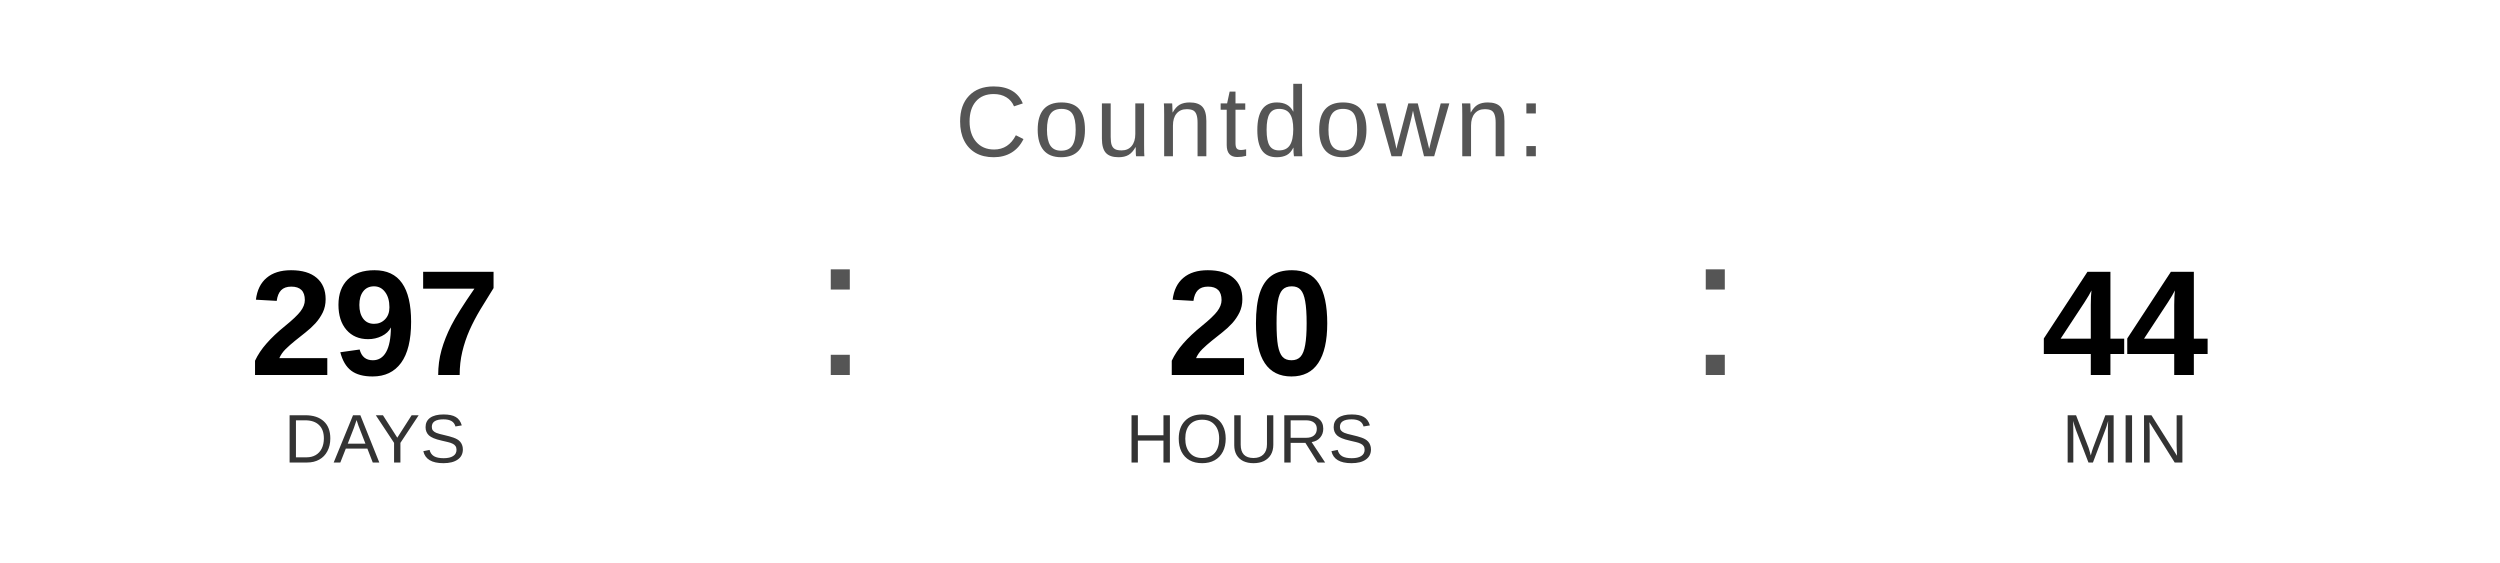
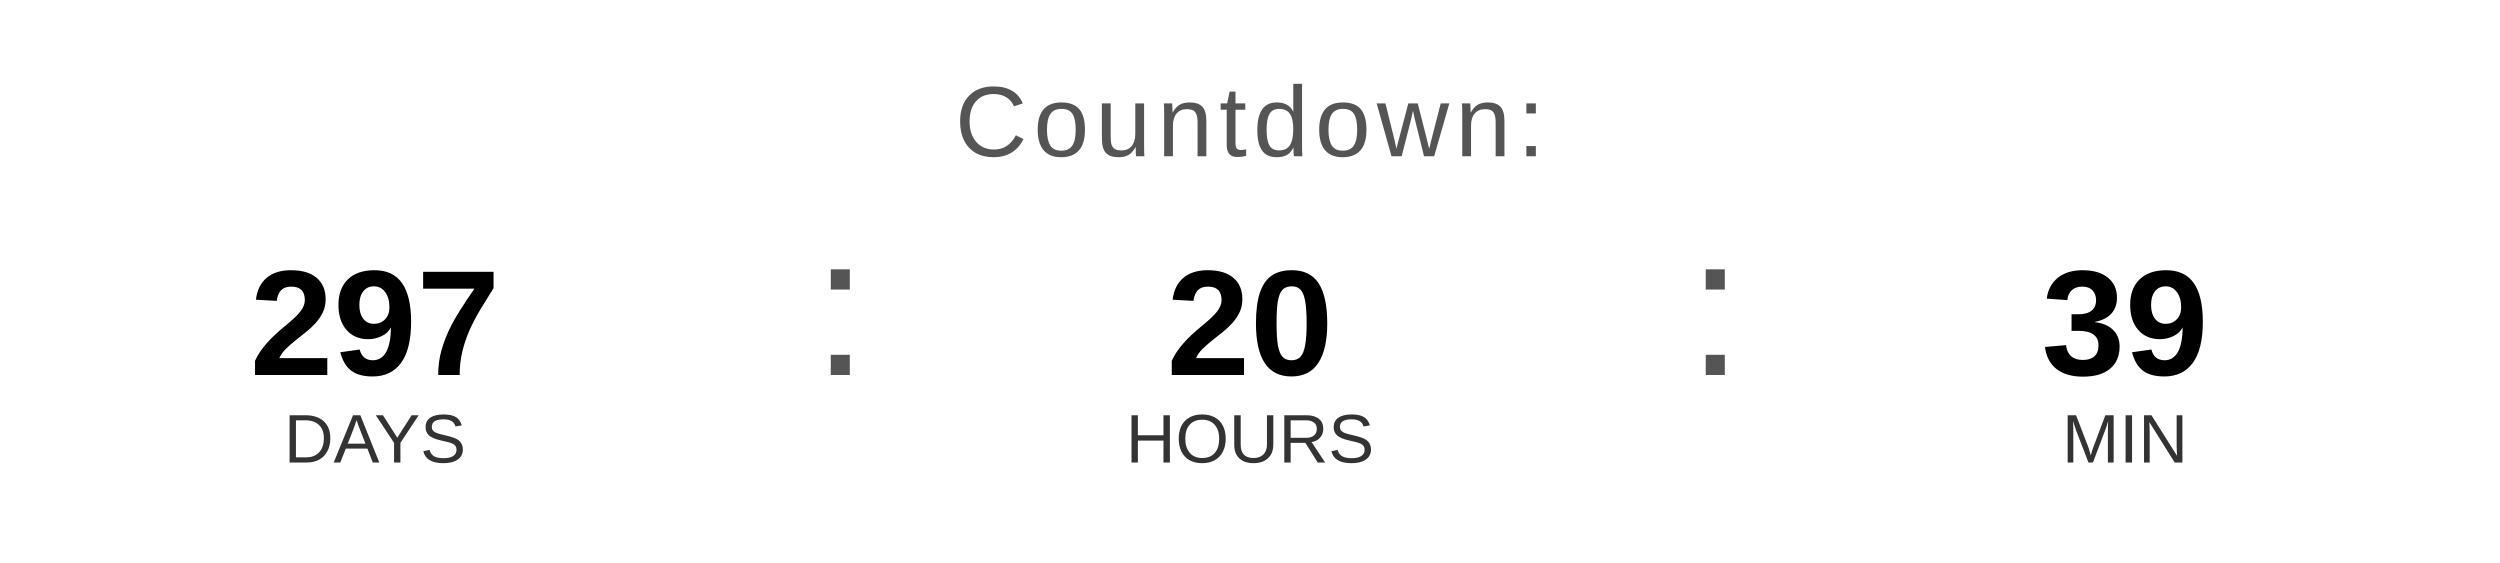
<svg xmlns="http://www.w3.org/2000/svg" width="400" height="90" viewBox="0 0 400 90">
  <text x="200" y="25" font-family="Arial, Helvetica, sans-serif" font-size="16" fill="#555555" text-anchor="middle" letter-spacing="1">
    Countdown:
  </text>
  <text x="60" y="60" font-family="Arial, Helvetica, sans-serif" font-size="24" font-weight="bold" fill="#000000" text-anchor="middle">297</text>
  <text x="60" y="74" font-family="Arial, Helvetica, sans-serif" font-size="11" fill="#333333" text-anchor="middle">DAYS</text>
  <text x="130" y="60" font-family="Arial, sans-serif" font-size="32" fill="#555555">:</text>
  <text x="200" y="60" font-family="Arial, Helvetica, sans-serif" font-size="24" font-weight="bold" fill="#000000" text-anchor="middle">20</text>
  <text x="200" y="74" font-family="Arial, Helvetica, sans-serif" font-size="11" fill="#333333" text-anchor="middle">HOURS</text>
  <text x="270" y="60" font-family="Arial, sans-serif" font-size="32" fill="#555555">:</text>
-   <text x="340" y="60" font-family="Arial, Helvetica, sans-serif" font-size="24" font-weight="bold" fill="#000000" text-anchor="middle">44</text>
+   <text x="340" y="60" font-family="Arial, Helvetica, sans-serif" font-size="24" font-weight="bold" fill="#000000" text-anchor="middle">39</text>
  <text x="340" y="74" font-family="Arial, Helvetica, sans-serif" font-size="11" fill="#333333" text-anchor="middle">MIN</text>
</svg>
